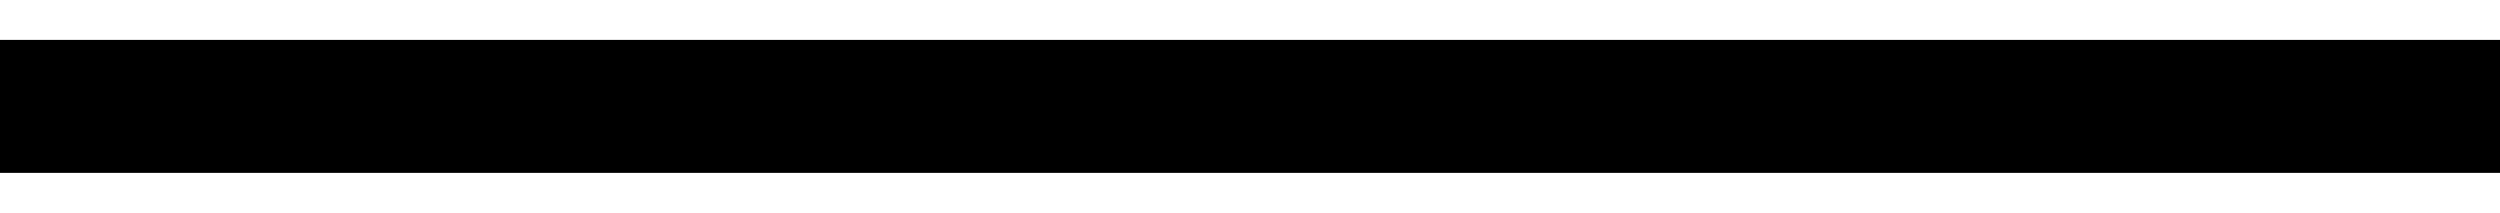
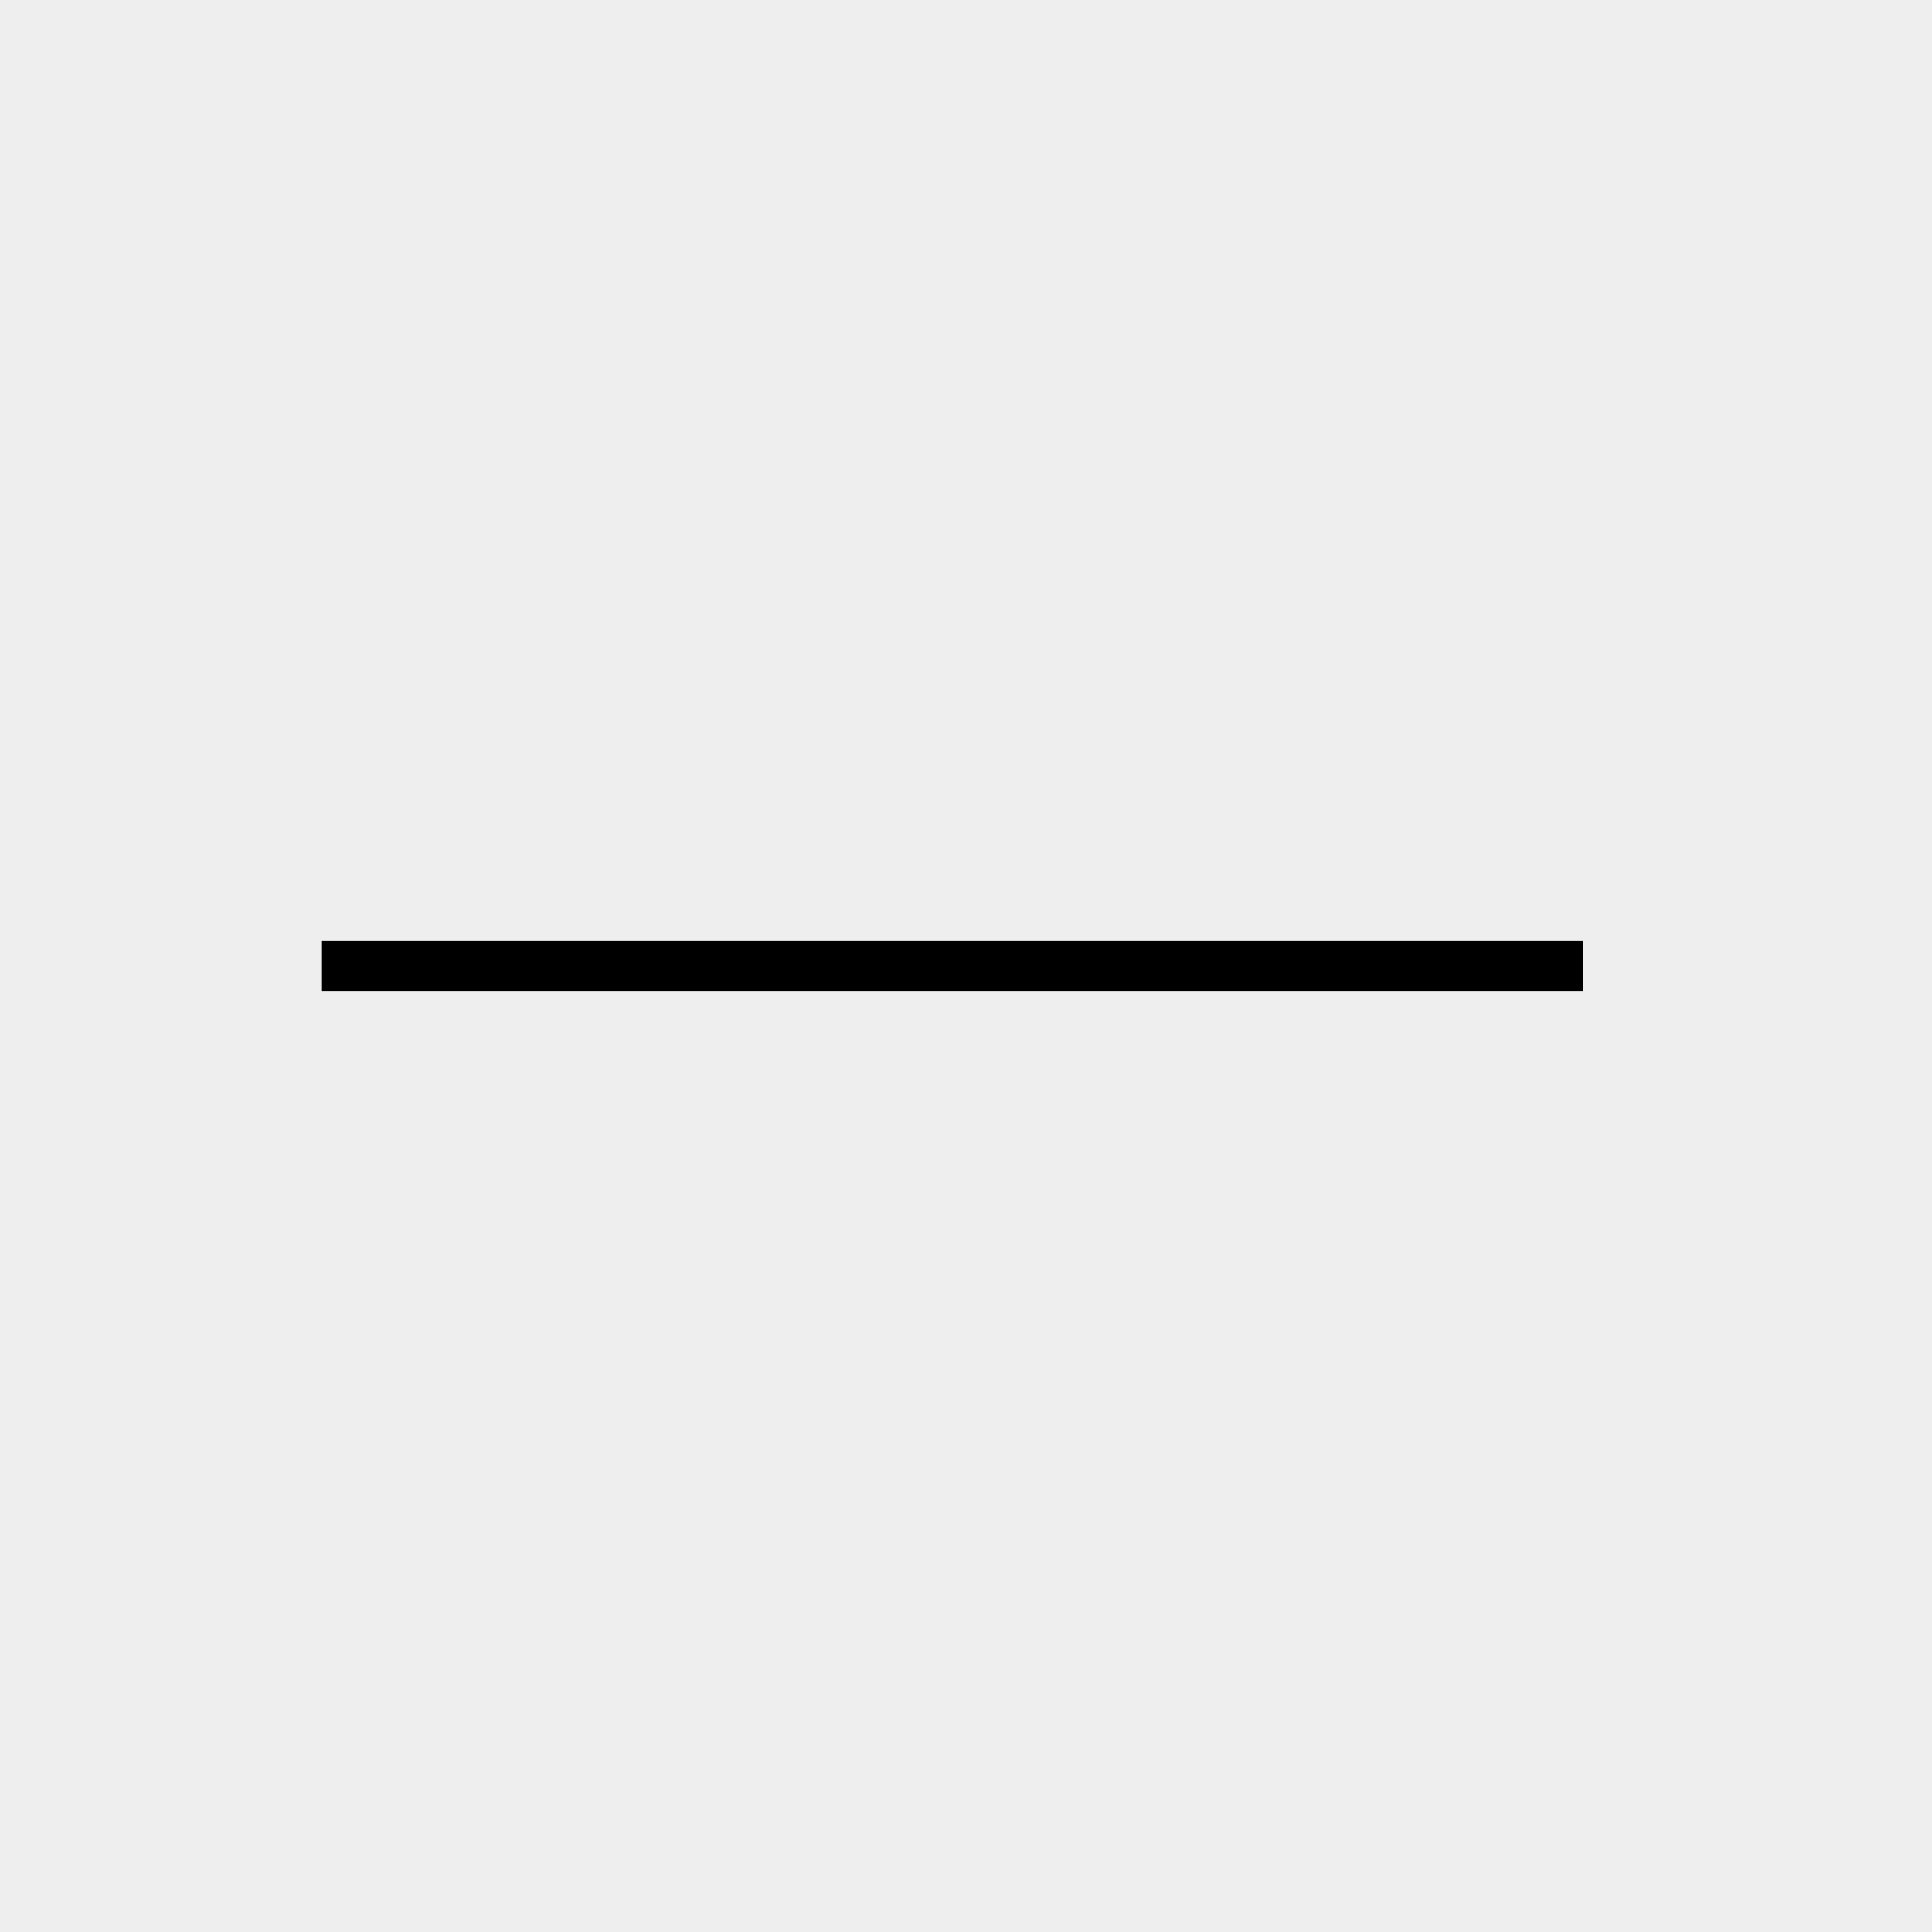
- <svg xmlns="http://www.w3.org/2000/svg" width="47" height="4" viewBox="0 0 47 4" fill="none">
-   <path d="M0 2H47" stroke="black" stroke-width="2.5" />
+ <svg xmlns="http://www.w3.org/2000/svg" width="72" height="72" viewBox="0 0 72 72" fill="none">
+   <rect width="72" height="72" fill="#EEEEEE" />
+   <path d="M12 36H59" stroke="black" stroke-width="1.85" />
</svg>
